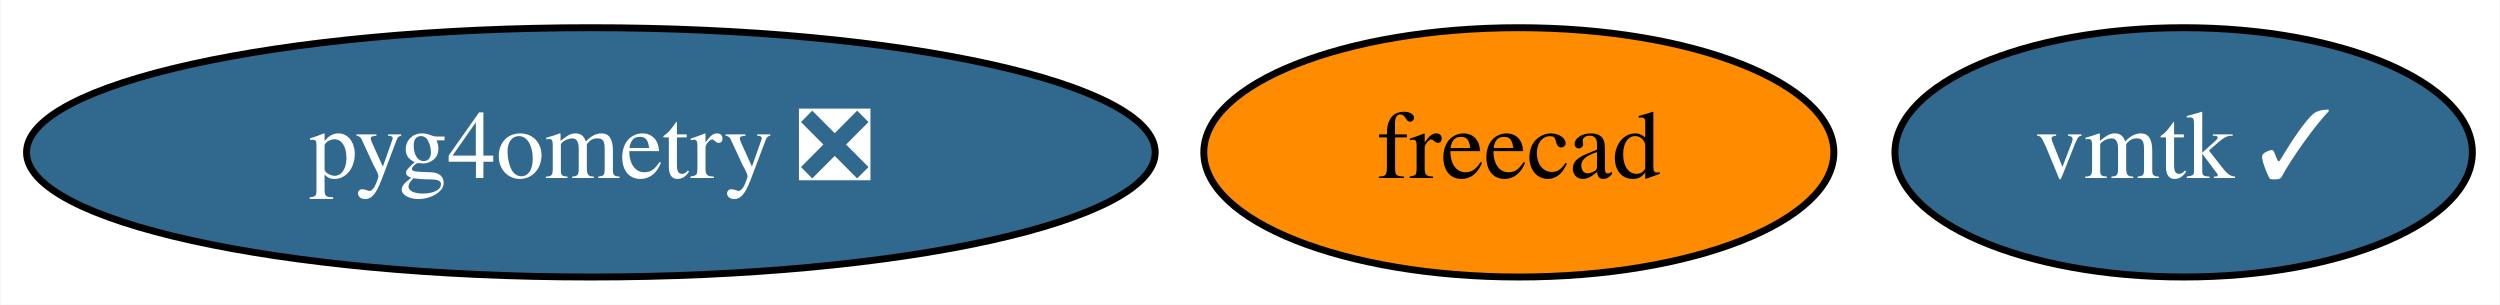
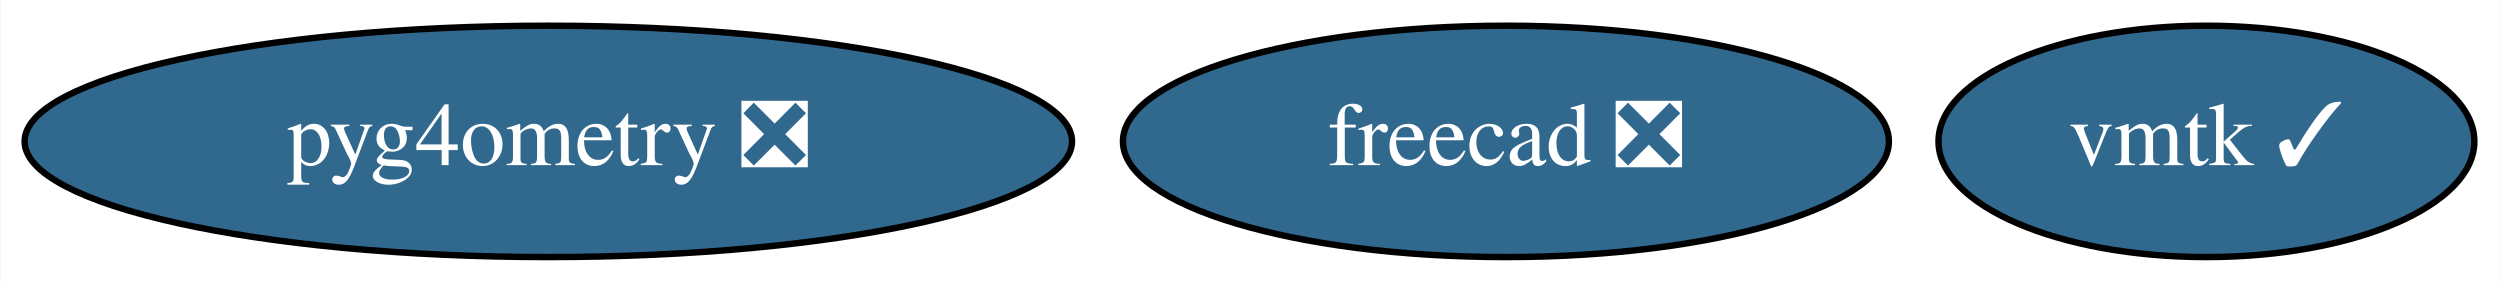
- <svg xmlns="http://www.w3.org/2000/svg" xmlns:xlink="http://www.w3.org/1999/xlink" width="361pt" height="44pt" viewBox="0.00 0.00 360.84 44.00">
+ <svg xmlns="http://www.w3.org/2000/svg" xmlns:xlink="http://www.w3.org/1999/xlink" width="389pt" height="44pt" viewBox="0.00 0.00 388.84 44.00">
  <g id="graph0" class="graph" transform="scale(1 1) rotate(0) translate(4 40)">
-     <polygon fill="white" stroke="none" points="-4,4 -4,-40 356.84,-40 356.84,4 -4,4" />
+     <polygon fill="white" stroke="none" points="-4,4 -4,-40 384.84,-40 384.84,4 -4,4" />
    <g id="node1" class="node">
      <g id="a_node1">
-         <a xlink:href="https://github.com/conda-forge/freecad-feedstock" xlink:title="freecad">
-           <ellipse fill="#ff8c00" stroke="black" cx="215.24" cy="-18" rx="45.49" ry="18" />
-           <text text-anchor="middle" x="215.24" y="-14.3" font-family="Times,serif" font-size="14.00">freecad</text>
+         <a xlink:href="https://github.com/conda-forge/freecad-feedstock/pull/81" xlink:title="freecad ❎">
+           <ellipse fill="#31688e" stroke="black" cx="230.24" cy="-18" rx="59.59" ry="18" />
+           <text text-anchor="middle" x="230.24" y="-14.3" font-family="Times,serif" font-size="14.00" fill="white">freecad ❎</text>
        </a>
      </g>
    </g>
    <g id="node2" class="node">
      <g id="a_node2">
        <a xlink:href="https://github.com/conda-forge/vmtk-feedstock/pull/12" xlink:title="vmtk ✓">
-           <ellipse fill="#31688e" stroke="black" cx="311.24" cy="-18" rx="41.69" ry="18" />
-           <text text-anchor="middle" x="311.24" y="-14.3" font-family="Times,serif" font-size="14.00" fill="white">vmtk ✓</text>
+           <ellipse fill="#31688e" stroke="black" cx="339.24" cy="-18" rx="41.69" ry="18" />
+           <text text-anchor="middle" x="339.24" y="-14.3" font-family="Times,serif" font-size="14.00" fill="white">vmtk ✓</text>
        </a>
      </g>
    </g>
    <g id="node3" class="node">
      <g id="a_node3">
        <a xlink:href="https://github.com/conda-forge/pyg4ometry-feedstock/pull/9" xlink:title="pyg4ometry ❎">
          <ellipse fill="#31688e" stroke="black" cx="81.24" cy="-18" rx="81.49" ry="18" />
          <text text-anchor="middle" x="81.24" y="-14.3" font-family="Times,serif" font-size="14.00" fill="white">pyg4ometry ❎</text>
        </a>
      </g>
    </g>
  </g>
</svg>
